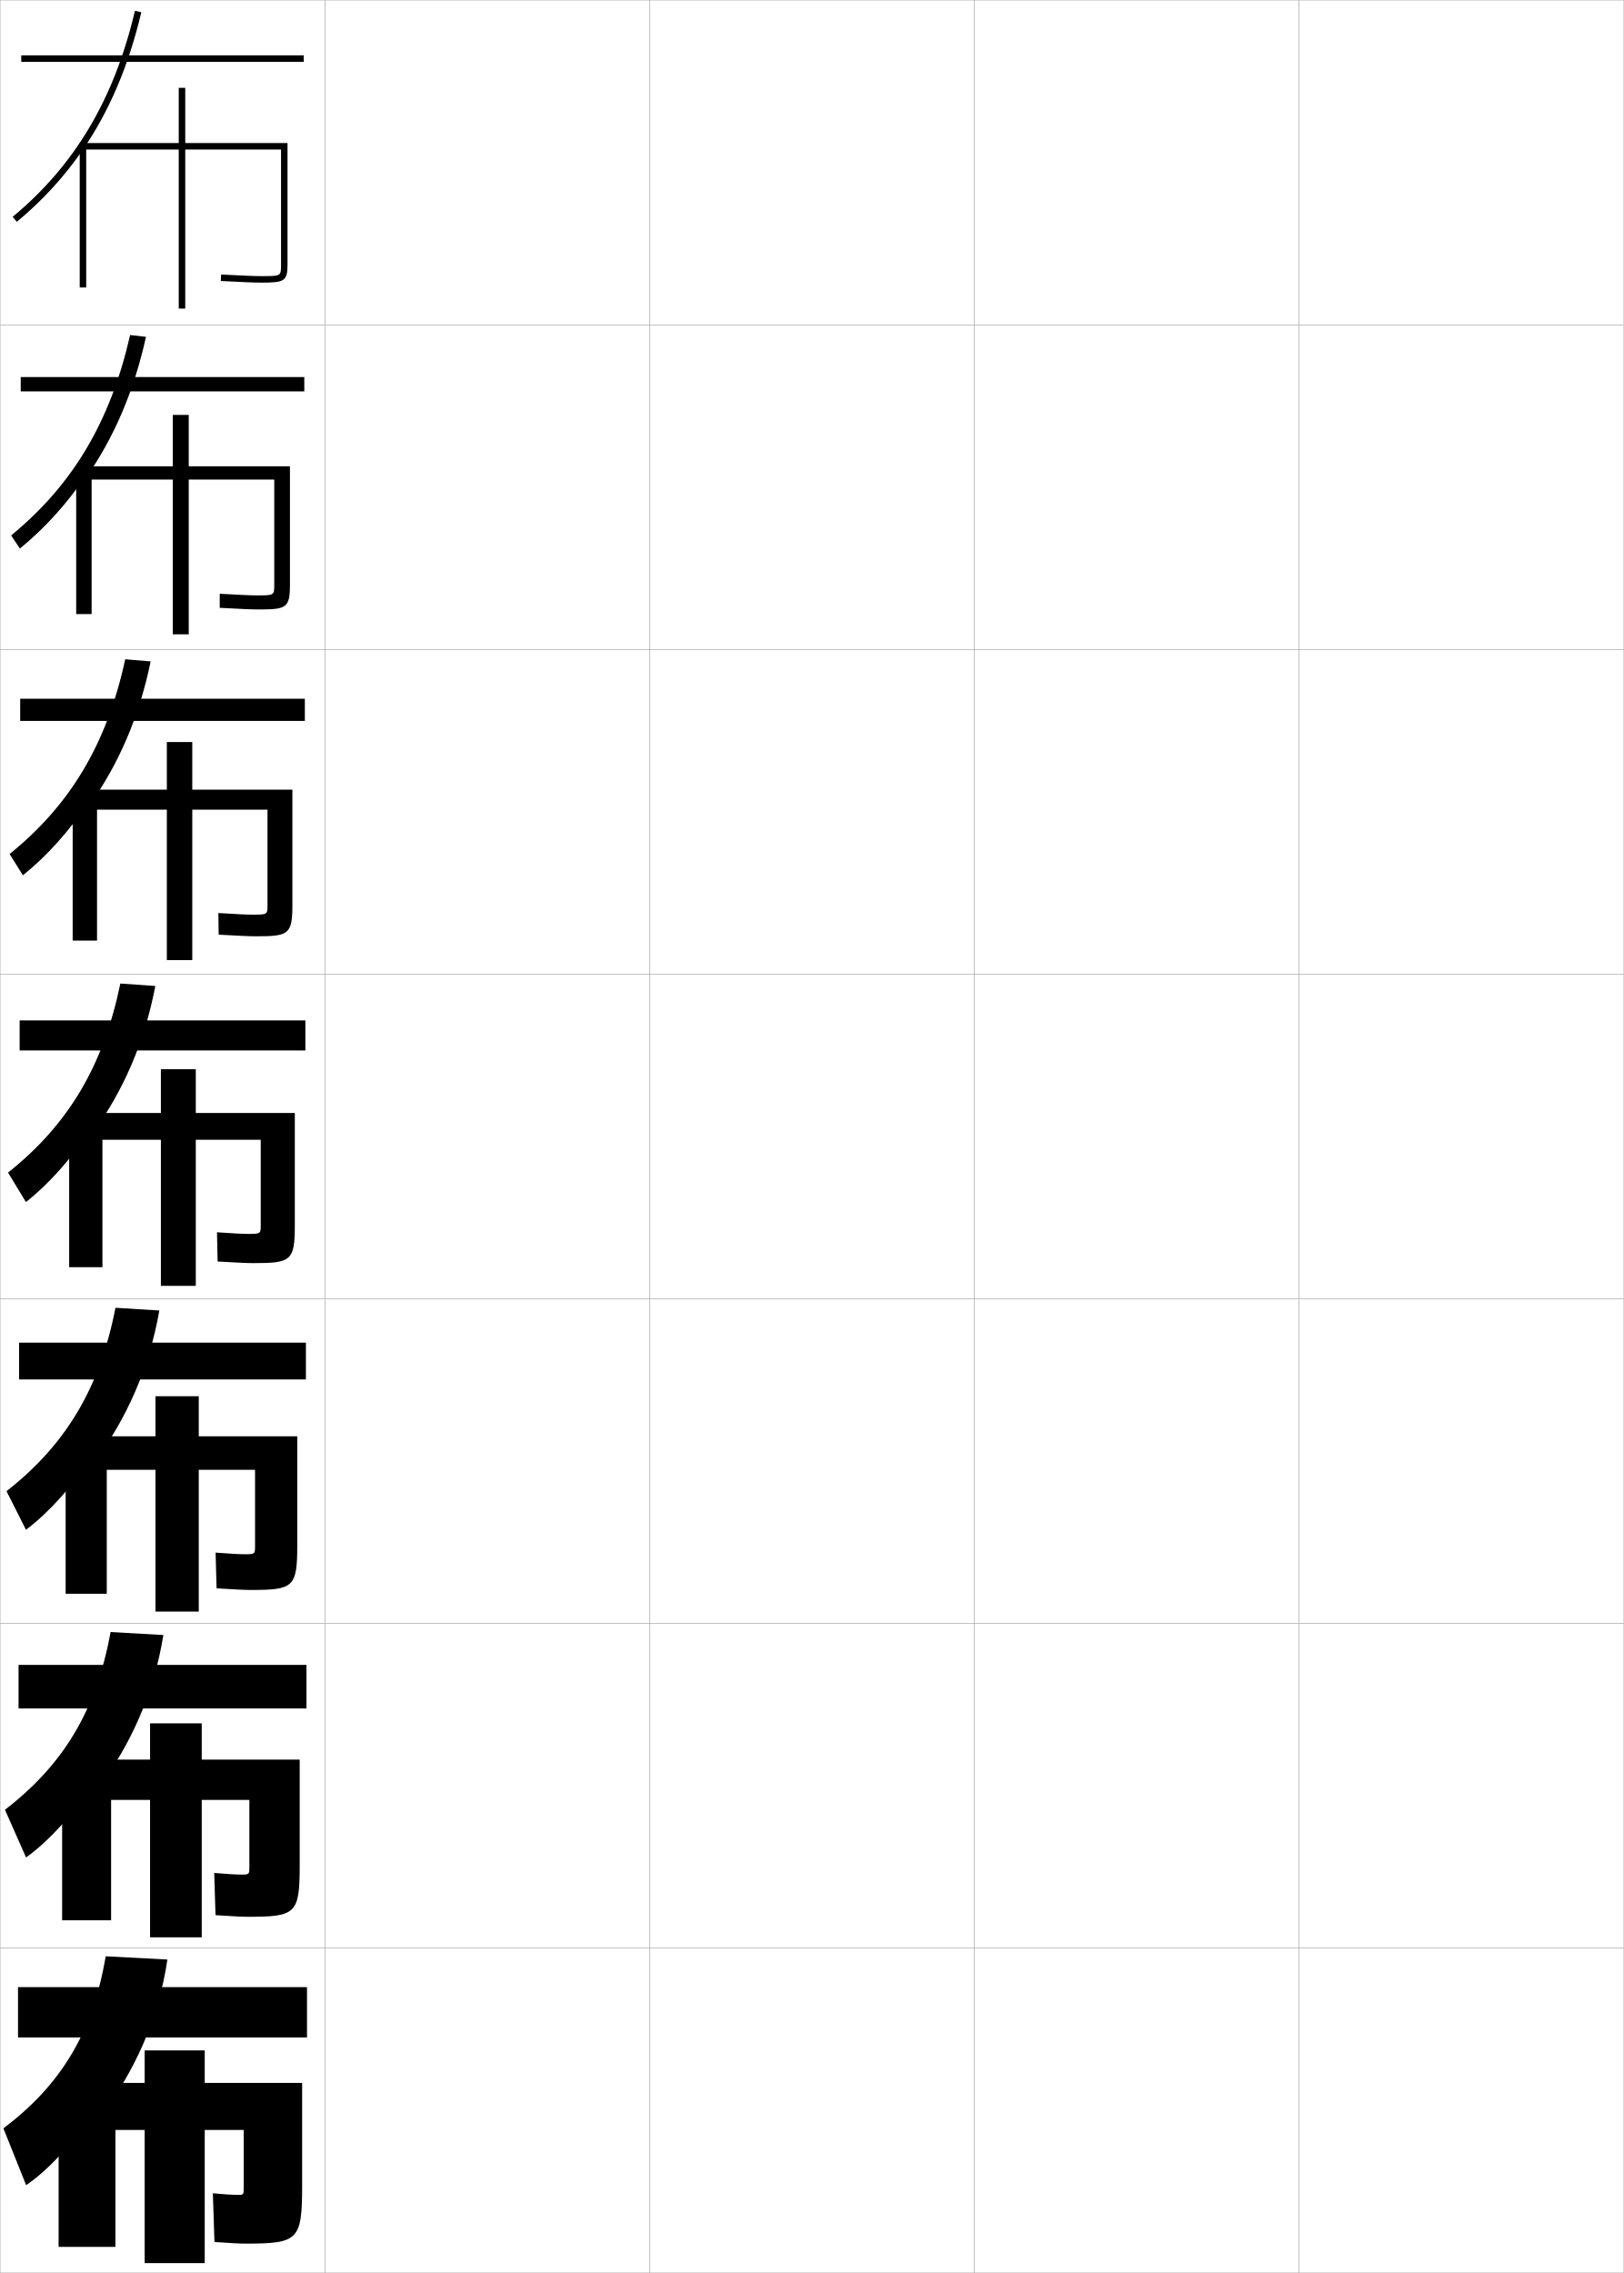
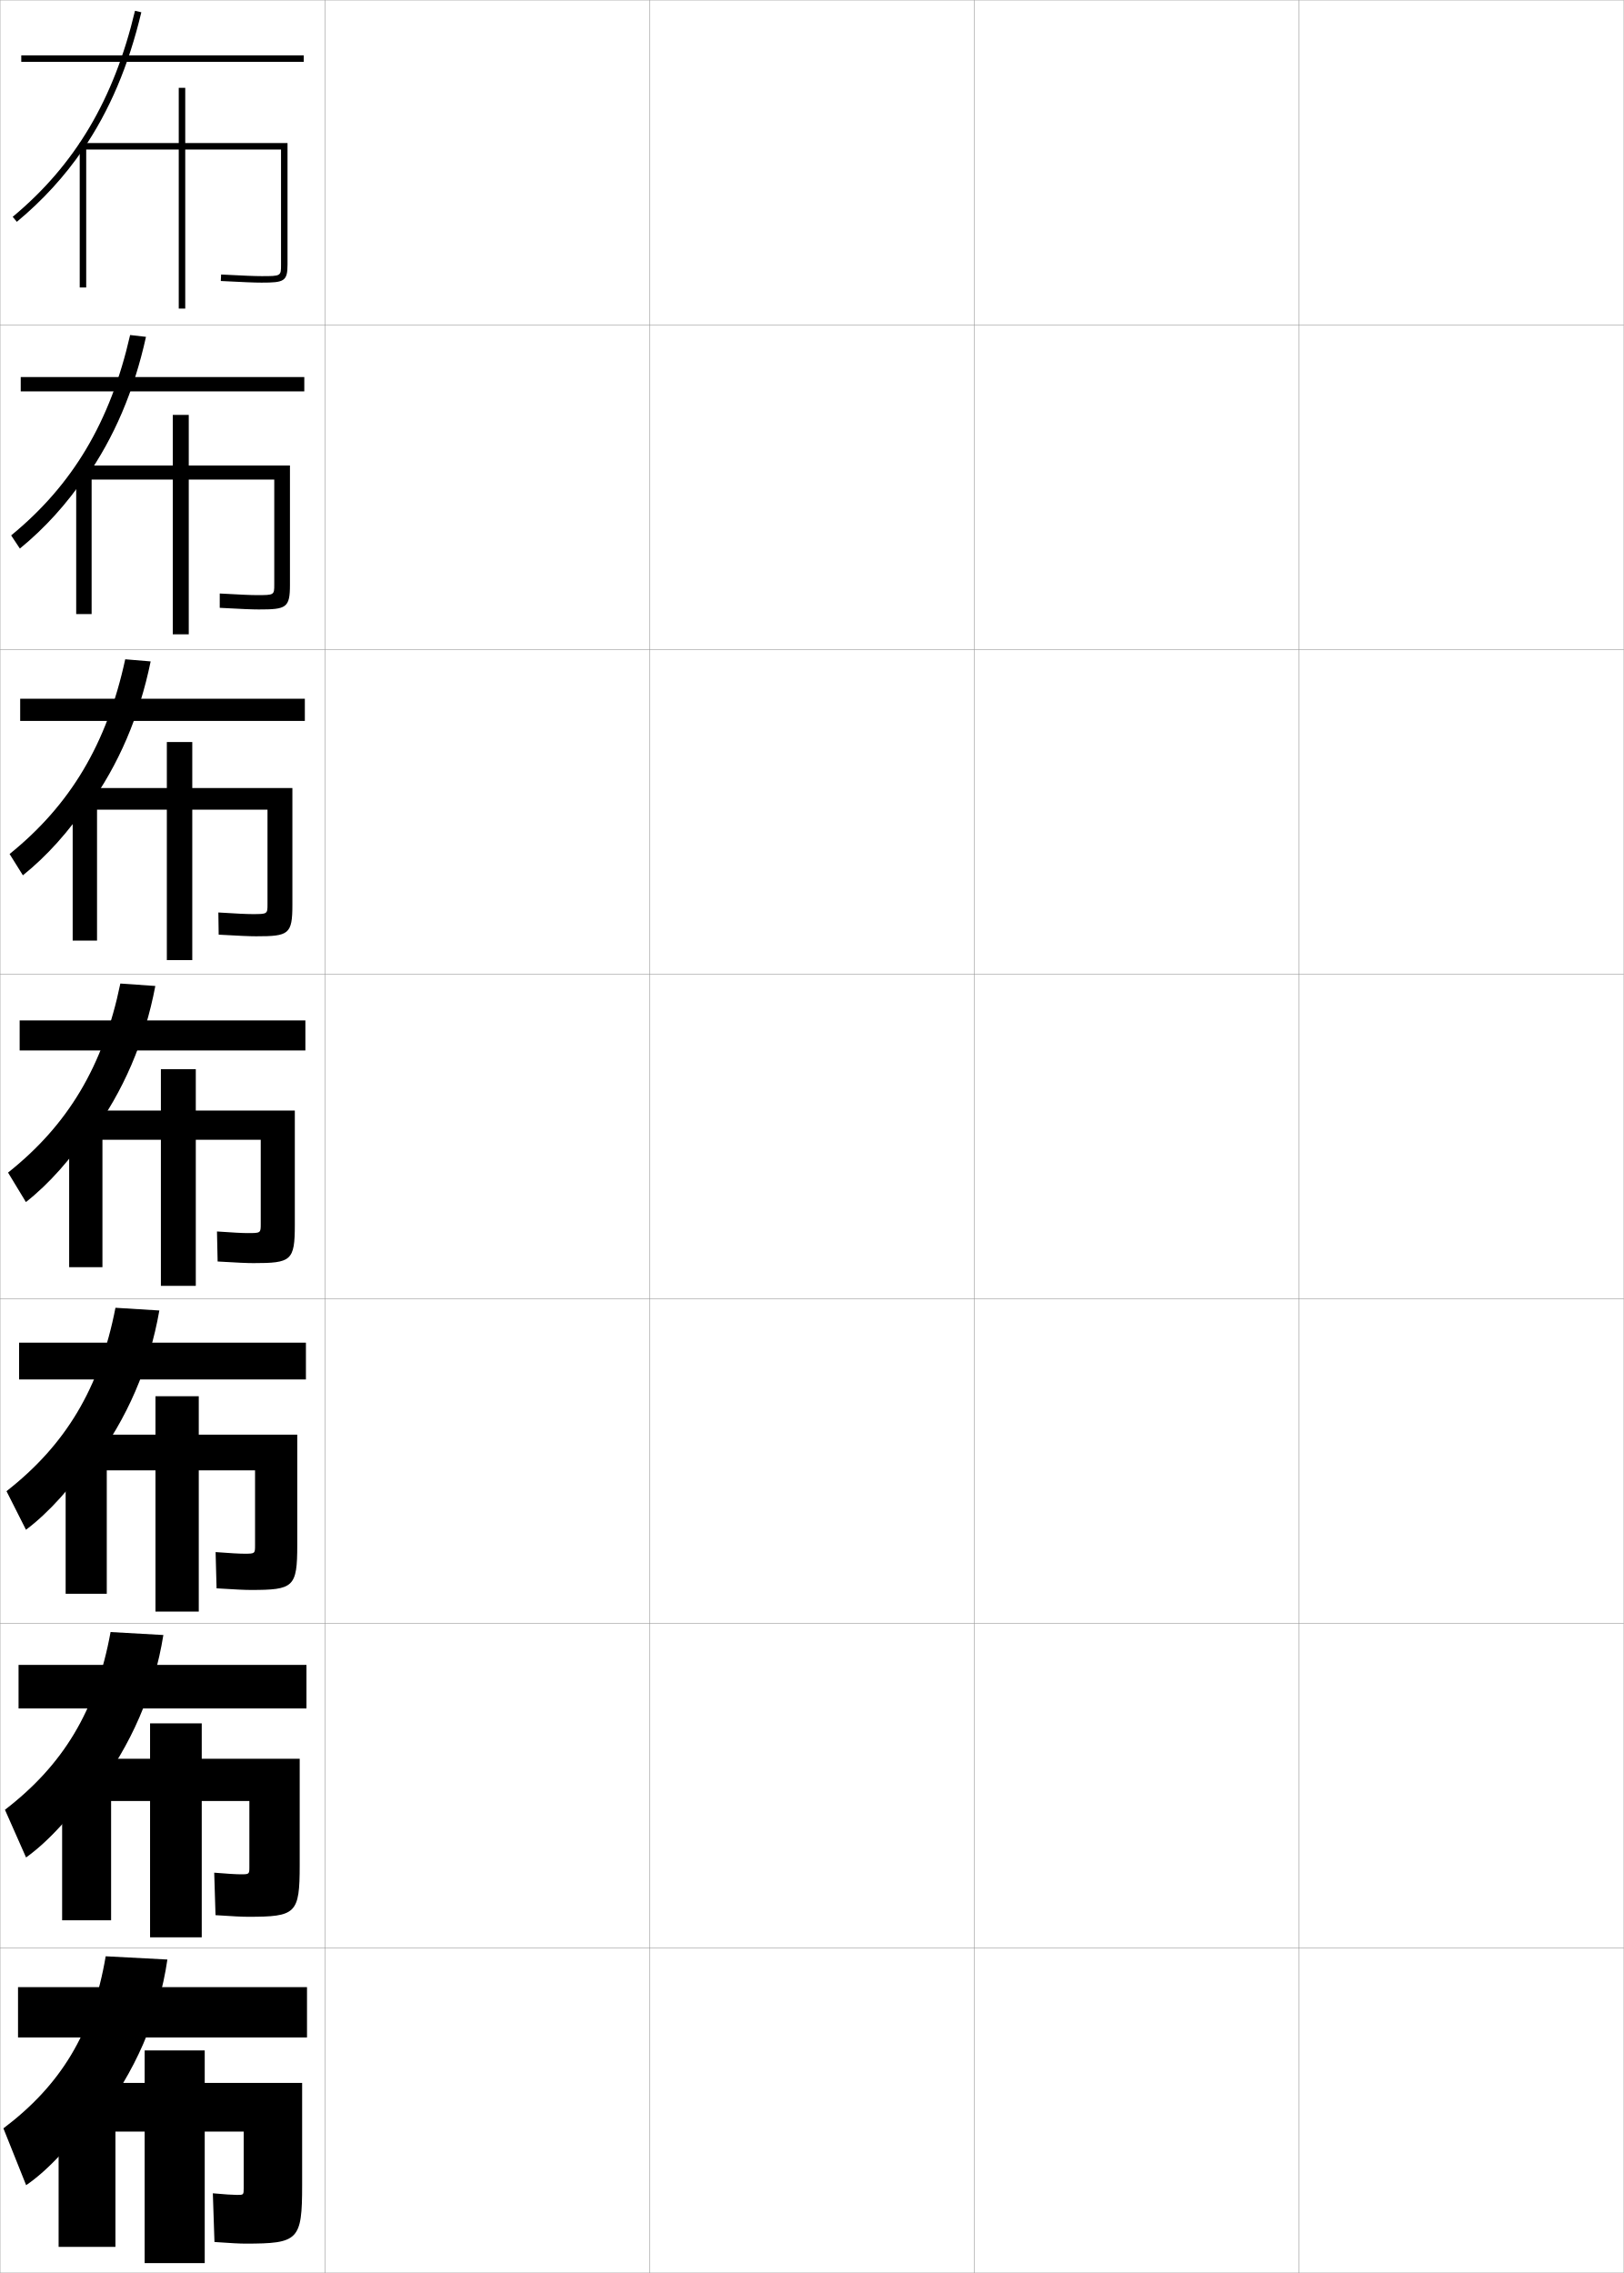
<svg xmlns="http://www.w3.org/2000/svg" width="500.1" height="700.1" viewBox="0 0 500.1 700.1" overflow="visible" enable-background="new 0 0 500.1 700.1" xml:space="preserve">
  <g id="glyphs">
    <g>
      <rect x="0.05" y="0.05" fill="none" stroke="#999999" stroke-width="0.1" width="100" height="100" />
      <rect x="0.05" y="100.05" fill="none" stroke="#999999" stroke-width="0.1" width="100" height="100" />
      <rect x="0.05" y="200.05" fill="none" stroke="#999999" stroke-width="0.1" width="100" height="100" />
      <rect x="0.05" y="300.05" fill="none" stroke="#999999" stroke-width="0.1" width="100" height="100" />
      <rect x="0.05" y="400.05" fill="none" stroke="#999999" stroke-width="0.1" width="100" height="100" />
      <rect x="0.05" y="500.05" fill="none" stroke="#999999" stroke-width="0.1" width="100" height="100" />
      <rect x="0.05" y="600.05" fill="none" stroke="#999999" stroke-width="0.1" width="100" height="100" />
      <rect x="100.05" y="0.05" fill="none" stroke="#999999" stroke-width="0.1" width="100" height="100" />
      <rect x="100.05" y="100.05" fill="none" stroke="#999999" stroke-width="0.1" width="100" height="100" />
      <rect x="100.05" y="200.05" fill="none" stroke="#999999" stroke-width="0.1" width="100" height="100" />
      <rect x="100.05" y="300.05" fill="none" stroke="#999999" stroke-width="0.1" width="100" height="100" />
      <rect x="100.05" y="400.05" fill="none" stroke="#999999" stroke-width="0.1" width="100" height="100" />
      <rect x="100.05" y="500.05" fill="none" stroke="#999999" stroke-width="0.1" width="100" height="100" />
      <rect x="100.05" y="600.05" fill="none" stroke="#999999" stroke-width="0.1" width="100" height="100" />
      <rect x="200.05" y="0.05" fill="none" stroke="#999999" stroke-width="0.1" width="100" height="100" />
      <rect x="200.05" y="100.05" fill="none" stroke="#999999" stroke-width="0.1" width="100" height="100" />
      <rect x="200.05" y="200.05" fill="none" stroke="#999999" stroke-width="0.1" width="100" height="100" />
      <rect x="200.05" y="300.05" fill="none" stroke="#999999" stroke-width="0.1" width="100" height="100" />
      <rect x="200.05" y="400.05" fill="none" stroke="#999999" stroke-width="0.1" width="100" height="100" />
      <rect x="200.05" y="500.05" fill="none" stroke="#999999" stroke-width="0.1" width="100" height="100" />
      <rect x="200.05" y="600.05" fill="none" stroke="#999999" stroke-width="0.1" width="100" height="100" />
      <rect x="300.05" y="0.05" fill="none" stroke="#999999" stroke-width="0.1" width="100" height="100" />
      <rect x="300.05" y="100.05" fill="none" stroke="#999999" stroke-width="0.1" width="100" height="100" />
      <rect x="300.05" y="200.05" fill="none" stroke="#999999" stroke-width="0.1" width="100" height="100" />
      <rect x="300.05" y="300.05" fill="none" stroke="#999999" stroke-width="0.1" width="100" height="100" />
      <rect x="300.05" y="400.05" fill="none" stroke="#999999" stroke-width="0.1" width="100" height="100" />
      <rect x="300.05" y="500.05" fill="none" stroke="#999999" stroke-width="0.1" width="100" height="100" />
      <rect x="300.05" y="600.05" fill="none" stroke="#999999" stroke-width="0.1" width="100" height="100" />
      <rect x="400.05" y="0.05" fill="none" stroke="#999999" stroke-width="0.1" width="100" height="100" />
      <rect x="400.05" y="100.05" fill="none" stroke="#999999" stroke-width="0.1" width="100" height="100" />
      <rect x="400.05" y="200.05" fill="none" stroke="#999999" stroke-width="0.1" width="100" height="100" />
      <rect x="400.05" y="300.05" fill="none" stroke="#999999" stroke-width="0.1" width="100" height="100" />
      <rect x="400.05" y="400.05" fill="none" stroke="#999999" stroke-width="0.1" width="100" height="100" />
      <rect x="400.05" y="500.05" fill="none" stroke="#999999" stroke-width="0.1" width="100" height="100" />
      <rect x="400.05" y="600.05" fill="none" stroke="#999999" stroke-width="0.1" width="100" height="100" />
    </g>
    <g>
      <g>
        <rect x="5.55" y="612.05" width="89" height="15.5" />
        <path d="M30.05,653.05c11.493-14.658,18.898-31.688,21.5-49.5l-19-1       c-4.007,23.68-13.915,39.71-31.5,53l7,17.5c6.728-4.562,14.86-13.264,22-24V653.05z" />
-         <path d="M63.05,641.55v-10h-18.5v10h-26.5v50.5h17.5v-36h9v41h18.5v-41h12v18c0,1.961-0.05,2-2,2       c-1.188,0-4.314-0.19-7.5-0.5l0.5,15c5.227,0.373,7.859,0.5,9.5,0.5c16.375,0,17.5-1.028,17.5-18       v-31.5H63.05z" />
+         <path d="M63.05,641.55v-10h-18.5v10h-26.5v50.5h17.5v-35.5h9v40.5h18.5v-40.5h12v17.5c0,1.961-0.05,2-2,2       c-1.188,0-4.314-0.19-7.5-0.5l0.5,15c5.227,0.373,7.859,0.5,9.5,0.5c16.375,0,17.5-1.028,17.5-18       v-31.5H63.05z" />
      </g>
      <g>
        <rect x="5.716" y="512.8" width="88.667" height="13.417" />
        <path d="M29.399,551.893c10.942-14.211,18.093-30.715,20.913-48.297l-16.258-0.918       c-4.422,24.287-14.673,41.007-32.528,54.743l6.5,14.693       c6.813-4.87,14.589-13.295,21.373-23.556V551.893z" />
-         <path d="M34.216,554.383h12v42.333h15.917v-42.333h14.667v20.744       c0,2.224-0.042,2.256-2.667,2.256c-1.341,0-4.323-0.175-8.158-0.5l0.399,13       c5.542,0.372,8.284,0.5,10.009,0.5c14.795,0,15.917-0.92,15.917-15.923v-32.494       H62.133v-11.166H46.216v11.166H19.133v49.501h15.083V554.383z" />
+         <path d="M34.216,554.716h12v42h15.917v-42h14.667v20.327       c0,2.224-0.042,2.257-2.667,2.257c-1.341,0-4.323-0.175-8.158-0.5l0.399,13.083       c5.542,0.372,8.284,0.5,10.009,0.5c14.795,0,15.917-0.92,15.917-15.923v-32.744       H62.133v-10.916H46.216v10.916H19.133v49.751h15.083V554.716z" />
      </g>
      <g>
        <rect x="5.883" y="413.55" width="88.333" height="11.333" />
        <path d="M28.75,450.735c10.391-13.763,17.288-29.741,20.324-47.094l-13.516-0.835       c-4.837,24.895-15.432,42.304-33.556,56.486l6,11.887       c6.899-5.179,14.319-13.327,20.747-23.111V450.735z" />
-         <path d="M32.883,452.717h15v43.666h13.333v-43.666h17.333v23.486       c0,2.487-0.034,2.514-3.333,2.514c-1.494,0-4.332-0.159-8.816-0.5l0.299,11       c5.858,0.371,8.708,0.5,10.517,0.5c13.215,0,14.333-0.812,14.333-13.847v-33.487       H61.216v-12.333H47.883v12.333H20.216v48.5h12.667V452.717z" />
+         <path d="M32.883,452.883h15v43.5h13.333v-43.5h17.333v23.154       c0,2.486-0.034,2.513-3.333,2.513c-1.494,0-4.332-0.158-8.816-0.5l0.299,11.167       c5.858,0.371,8.708,0.5,10.517,0.5c13.215,0,14.333-0.812,14.333-13.847v-33.987       H61.216v-11.833H47.883v11.833H20.216v49h12.667V452.883z" />
      </g>
      <g>
        <rect x="6.05" y="314.3" width="88" height="9.25" />
        <path d="M28.101,349.578c9.84-13.314,16.482-28.768,19.736-45.891l-10.773-0.753       c-5.252,25.502-16.189,43.601-34.584,58.23l5.501,9.08       c6.985-5.488,14.048-13.359,20.12-22.667V349.578z" />
-         <path d="M31.55,351.05h18v45h10.75v-45h20v26.23c0,2.75-0.025,2.77-4,2.77       c-1.646,0-4.34-0.143-9.475-0.5l0.199,9c6.174,0.371,9.133,0.5,11.025,0.5       c11.635,0,12.75-0.702,12.75-11.77v-34.48h-30.5v-13.5h-10.75v13.5h-28.25v47.5h10.25V351.05z" />
+         <path d="M31.55,351.05h18v45h10.75v-45h20v25.98c0,2.75-0.025,2.77-4,2.77       c-1.646,0-4.34-0.143-9.475-0.5l0.199,9.25c6.174,0.371,9.133,0.5,11.025,0.5       c11.635,0,12.75-0.702,12.75-11.77v-35.23h-30.5v-12.75h-10.75v12.75h-28.25v48.25h10.25V351.05z" />
      </g>
      <g>
        <rect x="6.216" y="215.216" width="87.667" height="6.833" />
        <path d="M27.25,248.406c9.289-12.867,15.677-27.794,19.148-44.687l-7.831-0.656       c-5.666,26.109-16.948,44.897-35.611,59.975l4.094,6.565       c7.317-5.871,14.27-13.573,20.2-22.53V248.406z" />
-         <path d="M29.883,249.383h21.5v46.333h7.833v-46.333h23.167v29.307       c0,3.014-0.017,3.027-4.667,3.027c-1.8,0-4.681-0.139-10.466-0.5l0.098,6.666       c6.49,0.371,9.558,0.5,11.534,0.5c10.055,0,11.167-0.593,11.167-9.693       v-35.473H59.216v-14.667h-7.833v14.667h-29v46.5h7.5V249.383z" />
+         <path d="M29.883,249.383h21.5v46.333h7.833v-46.333h23.167v29.14       c0,3.014-0.017,3.026-4.667,3.026c-1.8,0-4.681-0.138-10.466-0.5       l0.098,6.833c6.49,0.371,9.558,0.5,11.534,0.5       c10.055,0,11.167-0.593,11.167-9.693v-35.973H59.216v-14.167h-7.833v14.167h-29       v47h7.5V249.383z" />
      </g>
      <g>
        <rect x="6.383" y="116.133" width="87.333" height="4.417" />
        <path d="M26.4,147.234C35.137,134.814,41.272,120.414,44.961,103.75l-4.888-0.56       c-6.082,26.718-17.707,46.195-36.639,61.719l2.686,4.051       c7.65-6.254,14.492-13.786,20.28-22.394V147.234z" />
-         <path d="M28.216,147.716h25v47.667h4.917v-47.667h26.333v32.384       c0,3.276-0.008,3.283-5.333,3.283c-1.953,0-5.022-0.135-11.457-0.5       l-0.003,4.332c6.807,0.371,9.982,0.501,12.043,0.501       c8.474,0,9.583-0.485,9.583-7.617v-36.467H58.133v-15.833h-4.917v15.833H23.467       v45.5h4.75V147.716z" />
+         <path d="M28.216,147.716h25v47.667h4.917v-47.667h26.333v32.3       c0,3.277-0.008,3.283-5.333,3.283c-1.953,0-5.022-0.135-11.457-0.499       l-0.003,4.415c6.807,0.371,9.982,0.501,12.043,0.501       c8.474,0,9.583-0.485,9.583-7.617v-36.717H58.133v-15.583h-4.917v15.583H23.467       v45.75h4.75V147.716z" />
      </g>
      <g>
        <rect x="6.55" y="17.05" width="87" height="2" />
        <path d="M25.55,46.062C33.735,34.09,39.616,20.215,43.522,3.781l-1.945-0.463       C35.081,30.645,23.112,50.811,3.91,66.781l1.279,1.537       C13.171,61.681,19.903,54.319,25.55,46.062L25.55,46.062z" />
        <path d="M26.55,46.05h28.5v49h2v-49h29.5v35.46c0,3.54,0,3.54-6,3.54       c-2.105,0-5.363-0.131-12.448-0.499l-0.104,1.998       c7.123,0.37,10.407,0.501,12.552,0.501c6.894,0,8-0.376,8-5.54V44.05h-31.5v-17h-2       v17h-30.5v44.5h2V46.05z" />
      </g>
    </g>
  </g>
</svg>
